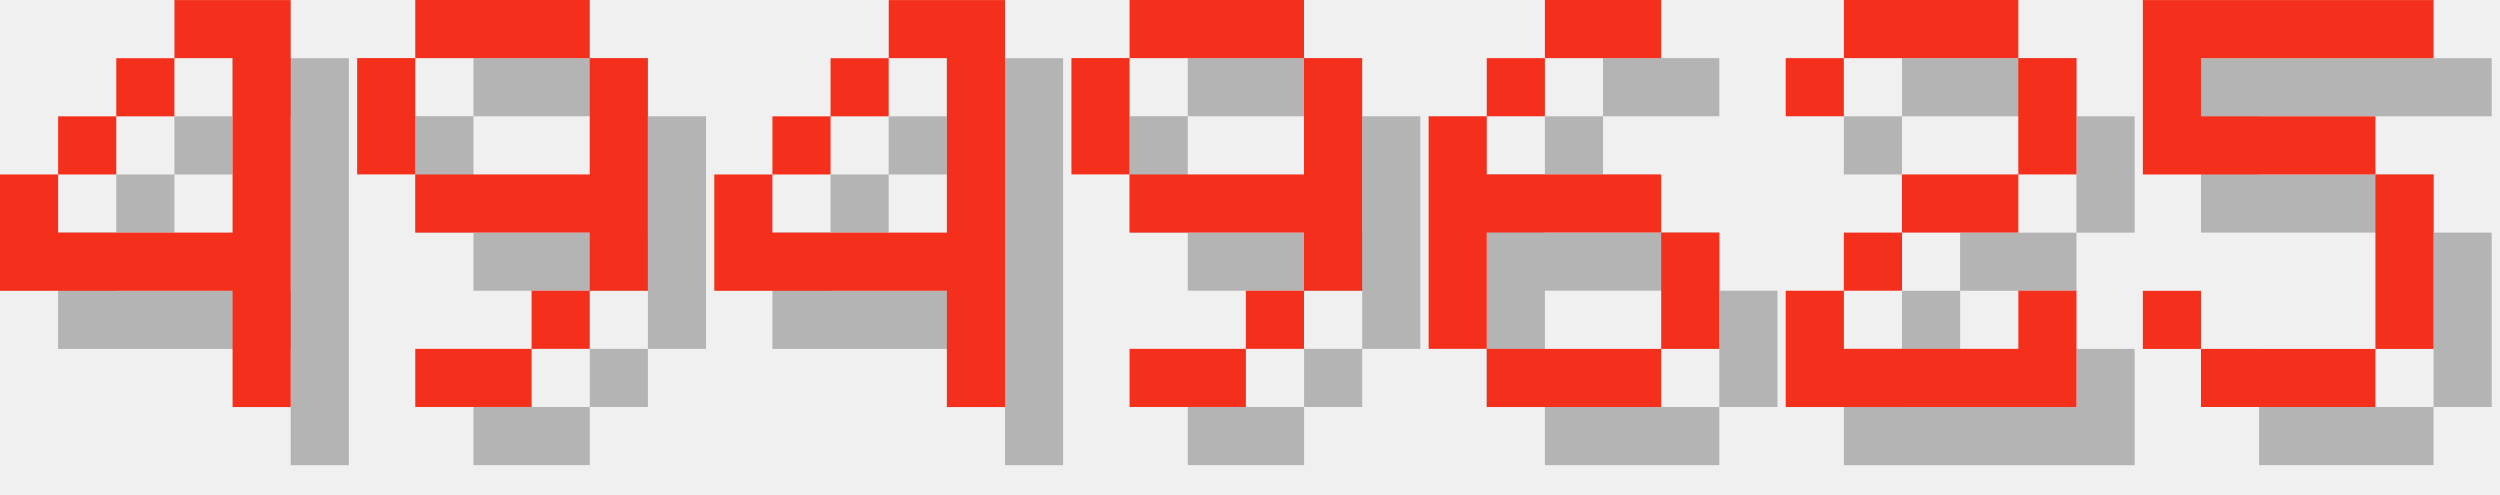
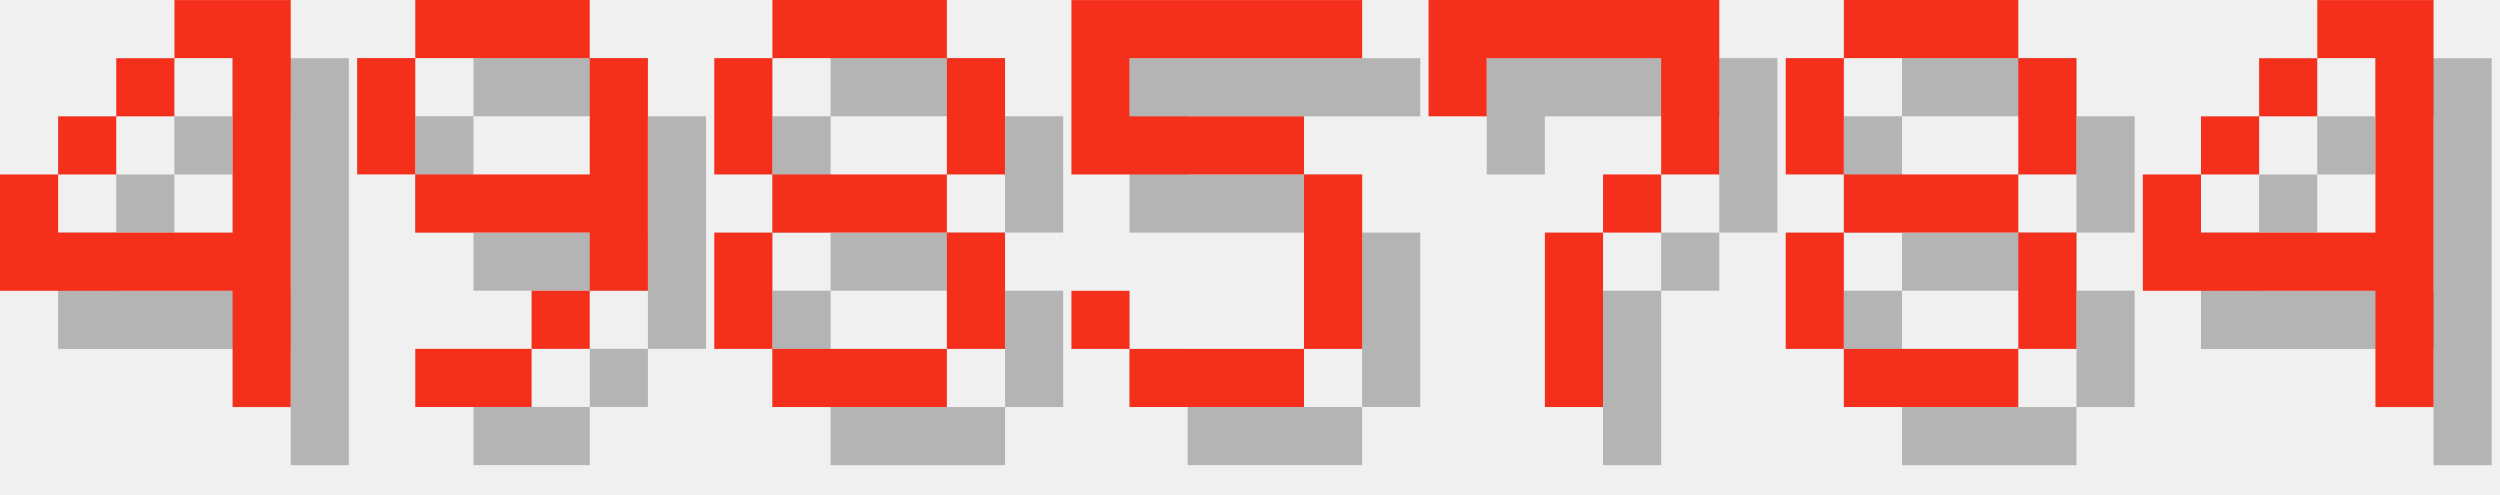
<svg xmlns="http://www.w3.org/2000/svg" version="1.1" width="182.0" height="36">
  <style>
        .text-foreground {
            fill: #F4301C;
        }
        .text-shadow {
            fill: #000000;
            fill-opacity: 0.25;
        }
    </style>
  <g class="digit" id="digit_4" transform="translate(0.0, 0), scale(4)">
    <path id="digit_4_shadow" class="text-shadow" d="m4.233 1.058v1.058h1.058v3.175h-3.175v-1.058h-1.058v2.117h4.233v2.117h1.058v-7.408h-2.117zm-2.117 3.175h1.058v-1.058h-1.058v1.058zm1.058-1.058h1.058v-1.058h-1.058v1.058z" fill-opacity=".5" style="paint-order:stroke fill markers" />
    <path id="digit_4_fg" class="text-foreground" d="m3.175 0v1.058h1.058v3.175h-3.175v-1.058h-1.058v2.117h4.233v2.117h1.058v-7.408h-2.117zm-2.117 3.175h1.058v-1.058h-1.058v1.058zm1.058-1.058h1.058v-1.058h-1.058v1.058z" fill="#fff" style="paint-order:stroke fill markers" />
  </g>
  <g class="digit" id="digit_9" transform="translate(26.0, 0), scale(4)">
    <path id="digit_9_shadow" class="text-shadow" d="m2.117 1.058v1.058h3.175v-1.058h-3.175zm3.175 1.058v2.117h-3.175v1.058h3.175v1.058h1.058v-4.233h-1.058zm0 4.233h-1.058v1.058h1.058v-1.058zm-1.058 1.058h-2.117v1.058h2.117v-1.058zm-2.117-3.175v-2.117h-1.058v2.117h1.058z" fill-opacity=".5" style="paint-order:stroke fill markers" />
    <path id="digit_9_fg" class="text-foreground" d="m1.058 0v1.058h3.175v-1.058h-3.175zm3.175 1.058v2.117h-3.175v1.058h3.175v1.058h1.058v-4.233h-1.058zm0 4.233h-1.058v1.058h1.058v-1.058zm-1.058 1.058h-2.117v1.058h2.117v-1.058zm-2.117-3.175v-2.117h-1.058v2.117h1.058z" fill="#fff" style="paint-order:stroke fill markers" />
  </g>
-   <g class="digit" id="digit_4" transform="translate(52.0, 0), scale(4)">
+   <g class="digit" id="digit_8" transform="translate(52.0, 0), scale(4)">
+     <path id="digit_8_shadow" class="text-shadow" d="m2.117 1.058v1.058h3.175v-1.058h-3.175zm3.175 1.058v2.117h1.058v-2.117h-1.058zm0 2.117h-3.175v1.058h3.175v-1.058zm0 1.058v2.117h1.058v-2.117h-1.058zm0 2.117h-3.175v1.058h3.175v-1.058zm-3.175 0v-2.117h-1.058v2.117h1.058zm0-3.175v-2.117h-1.058v2.117h1.058z" fill-opacity=".5" style="paint-order:stroke fill markers" />
+     <path id="digit_8_fg" class="text-foreground" d="m1.058 0v1.058h3.175v-1.058h-3.175zm3.175 1.058v2.117h1.058v-2.117h-1.058zm0 2.117h-3.175v1.058h3.175v-1.058zm0 1.058v2.117h1.058v-2.117h-1.058zm0 2.117h-3.175v1.058h3.175v-1.058zm-3.175 0v-2.117h-1.058v2.117h1.058zm0-3.175v-2.117h-1.058v2.117h1.058z" fill="#fff" style="paint-order:stroke fill markers" />
+   </g>
+   <g class="digit" id="digit_5" transform="translate(78.0, 0), scale(4)">
+     <path id="digit_5_shadow" class="text-shadow" d="m1.058 1.058v3.175h4.233v3.175h-3.175v-1.058h-1.058v1.058h1.058v1.058h3.175v-1.058h1.058v-3.175h-1.058v-1.058h-3.175v-1.058h4.233v-1.058h-5.292z" fill-opacity=".5" style="paint-order:stroke fill markers" />
+     <path id="digit_5_fg" class="text-foreground" d="m0 0v3.175h4.233v3.175h-3.175v-1.058h-1.058v1.058h1.058v1.058h3.175v-1.058h1.058v-3.175h-1.058v-1.058h-3.175v-1.058h4.233v-1.058h-5.292z" fill="#fff" style="paint-order:stroke fill markers" />
+   </g>
+   <g class="digit" id="digit_7" transform="translate(104.0, 0), scale(4)">
+     <path id="digit_7_shadow" class="text-shadow" d="m1.058 1.058 2e-6 2.117h1.058v-1.058h3.175v1.058l2e-7 1.058h-1.058v1.058h-1.058l4e-7 3.175 1.058 1e-7v-3.175h1.058v-1.058h1.058l5e-7 -1.058v-2.117z" fill-opacity=".5" style="paint-order:stroke fill markers" />
+     <path id="digit_7_fg" class="text-foreground" d="m0 0 2e-6 2.117h1.058v-1.058h3.175v1.058l2e-7 1.058h-1.058v1.058h-1.058l4e-7 3.175 1.058 1e-7v-3.175h1.058v-1.058h1.058l5e-7 -1.058v-2.117z" fill="#fff" style="paint-order:stroke fill markers" />
+   </g>
+   <g class="digit" id="digit_8" transform="translate(130.0, 0), scale(4)">
+     <path id="digit_8_shadow" class="text-shadow" d="m2.117 1.058v1.058h3.175v-1.058h-3.175zm3.175 1.058v2.117h1.058v-2.117h-1.058zm0 2.117h-3.175v1.058h3.175v-1.058zm0 1.058v2.117h1.058v-2.117h-1.058zm0 2.117h-3.175v1.058h3.175v-1.058zm-3.175 0v-2.117h-1.058v2.117h1.058zm0-3.175v-2.117h-1.058v2.117h1.058z" fill-opacity=".5" style="paint-order:stroke fill markers" />
+     <path id="digit_8_fg" class="text-foreground" d="m1.058 0v1.058h3.175v-1.058h-3.175zm3.175 1.058v2.117h1.058v-2.117h-1.058zm0 2.117h-3.175v1.058h3.175v-1.058zm0 1.058v2.117h1.058v-2.117h-1.058zm0 2.117h-3.175v1.058h3.175v-1.058zm-3.175 0v-2.117h-1.058v2.117h1.058zm0-3.175v-2.117h-1.058v2.117h1.058z" fill="#fff" style="paint-order:stroke fill markers" />
+   </g>
+   <g class="digit" id="digit_4" transform="translate(156.0, 0), scale(4)">
    <path id="digit_4_shadow" class="text-shadow" d="m4.233 1.058v1.058h1.058v3.175h-3.175v-1.058h-1.058v2.117h4.233v2.117h1.058v-7.408h-2.117zm-2.117 3.175h1.058v-1.058h-1.058v1.058zm1.058-1.058h1.058v-1.058h-1.058v1.058z" fill-opacity=".5" style="paint-order:stroke fill markers" />
    <path id="digit_4_fg" class="text-foreground" d="m3.175 0v1.058h1.058v3.175h-3.175v-1.058h-1.058v2.117h4.233v2.117h1.058v-7.408h-2.117zm-2.117 3.175h1.058v-1.058h-1.058v1.058zm1.058-1.058h1.058v-1.058h-1.058v1.058z" fill="#fff" style="paint-order:stroke fill markers" />
  </g>
-   <g class="digit" id="digit_9" transform="translate(78.0, 0), scale(4)">
-     <path id="digit_9_shadow" class="text-shadow" d="m2.117 1.058v1.058h3.175v-1.058h-3.175zm3.175 1.058v2.117h-3.175v1.058h3.175v1.058h1.058v-4.233h-1.058zm0 4.233h-1.058v1.058h1.058v-1.058zm-1.058 1.058h-2.117v1.058h2.117v-1.058zm-2.117-3.175v-2.117h-1.058v2.117h1.058z" fill-opacity=".5" style="paint-order:stroke fill markers" />
-     <path id="digit_9_fg" class="text-foreground" d="m1.058 0v1.058h3.175v-1.058h-3.175zm3.175 1.058v2.117h-3.175v1.058h3.175v1.058h1.058v-4.233h-1.058zm0 4.233h-1.058v1.058h1.058v-1.058zm-1.058 1.058h-2.117v1.058h2.117v-1.058zm-2.117-3.175v-2.117h-1.058v2.117h1.058z" fill="#fff" style="paint-order:stroke fill markers" />
-   </g>
-   <g class="digit" id="digit_6" transform="translate(104.0, 0), scale(4)">
-     <path id="digit_6_shadow" class="text-shadow" d="m3.175 1.058v1.058h2.117v-1.058h-2.117zm0 1.058h-1.058v1.058h1.058v-1.058zm-1.058 1.058h-1.058v4.233h1.058v-2.117h3.175v-1.058h-3.175v-1.058zm3.175 2.117v2.117h1.058v-2.117h-1.058zm0 2.117h-3.175v1.058h3.175v-1.058z" fill-opacity=".5" style="paint-order:stroke fill markers" />
-     <path id="digit_6_fg" class="text-foreground" d="m2.117 0v1.058h2.117v-1.058h-2.117zm0 1.058h-1.058v1.058h1.058v-1.058zm-1.058 1.058h-1.058v4.233h1.058v-2.117h3.175v-1.058h-3.175v-1.058zm3.175 2.117v2.117h1.058v-2.117h-1.058zm0 2.117h-3.175v1.058h3.175v-1.058z" fill="#fff" style="paint-order:stroke fill markers" />
-   </g>
-   <g class="digit" id="digit_2" transform="translate(130.0, 0), scale(4)">
-     <path id="digit_2_shadow" class="text-shadow" d="m1.058 2.117v1.058h1.058v-1.058h3.175v2.117h-2.117v1.058h-1.058v1.058h-1.058v2.117h5.292v-2.117h-1.058v1.058h-3.175v-1.058h1.058v-1.058h2.117v-1.058h1.058v-2.117h-1.058v-1.058h-3.175v1.058h-1.058z" fill-opacity=".5" style="paint-order:stroke fill markers" />
-     <path id="digit_2_fg" class="text-foreground" d="m0 1.058v1.058h1.058v-1.058h3.175v2.117h-2.117v1.058h-1.058v1.058h-1.058v2.117h5.292v-2.117h-1.058v1.058h-3.175v-1.058h1.058v-1.058h2.117v-1.058h1.058v-2.117h-1.058v-1.058h-3.175v1.058h-1.058z" fill="#fff" style="paint-order:stroke fill markers" />
-   </g>
-   <g class="digit" id="digit_5" transform="translate(156.0, 0), scale(4)">
-     <path id="digit_5_shadow" class="text-shadow" d="m1.058 1.058v3.175h4.233v3.175h-3.175v-1.058h-1.058v1.058h1.058v1.058h3.175v-1.058h1.058v-3.175h-1.058v-1.058h-3.175v-1.058h4.233v-1.058h-5.292z" fill-opacity=".5" style="paint-order:stroke fill markers" />
-     <path id="digit_5_fg" class="text-foreground" d="m0 0v3.175h4.233v3.175h-3.175v-1.058h-1.058v1.058h1.058v1.058h3.175v-1.058h1.058v-3.175h-1.058v-1.058h-3.175v-1.058h4.233v-1.058h-5.292z" fill="#fff" style="paint-order:stroke fill markers" />
-   </g>
</svg>
